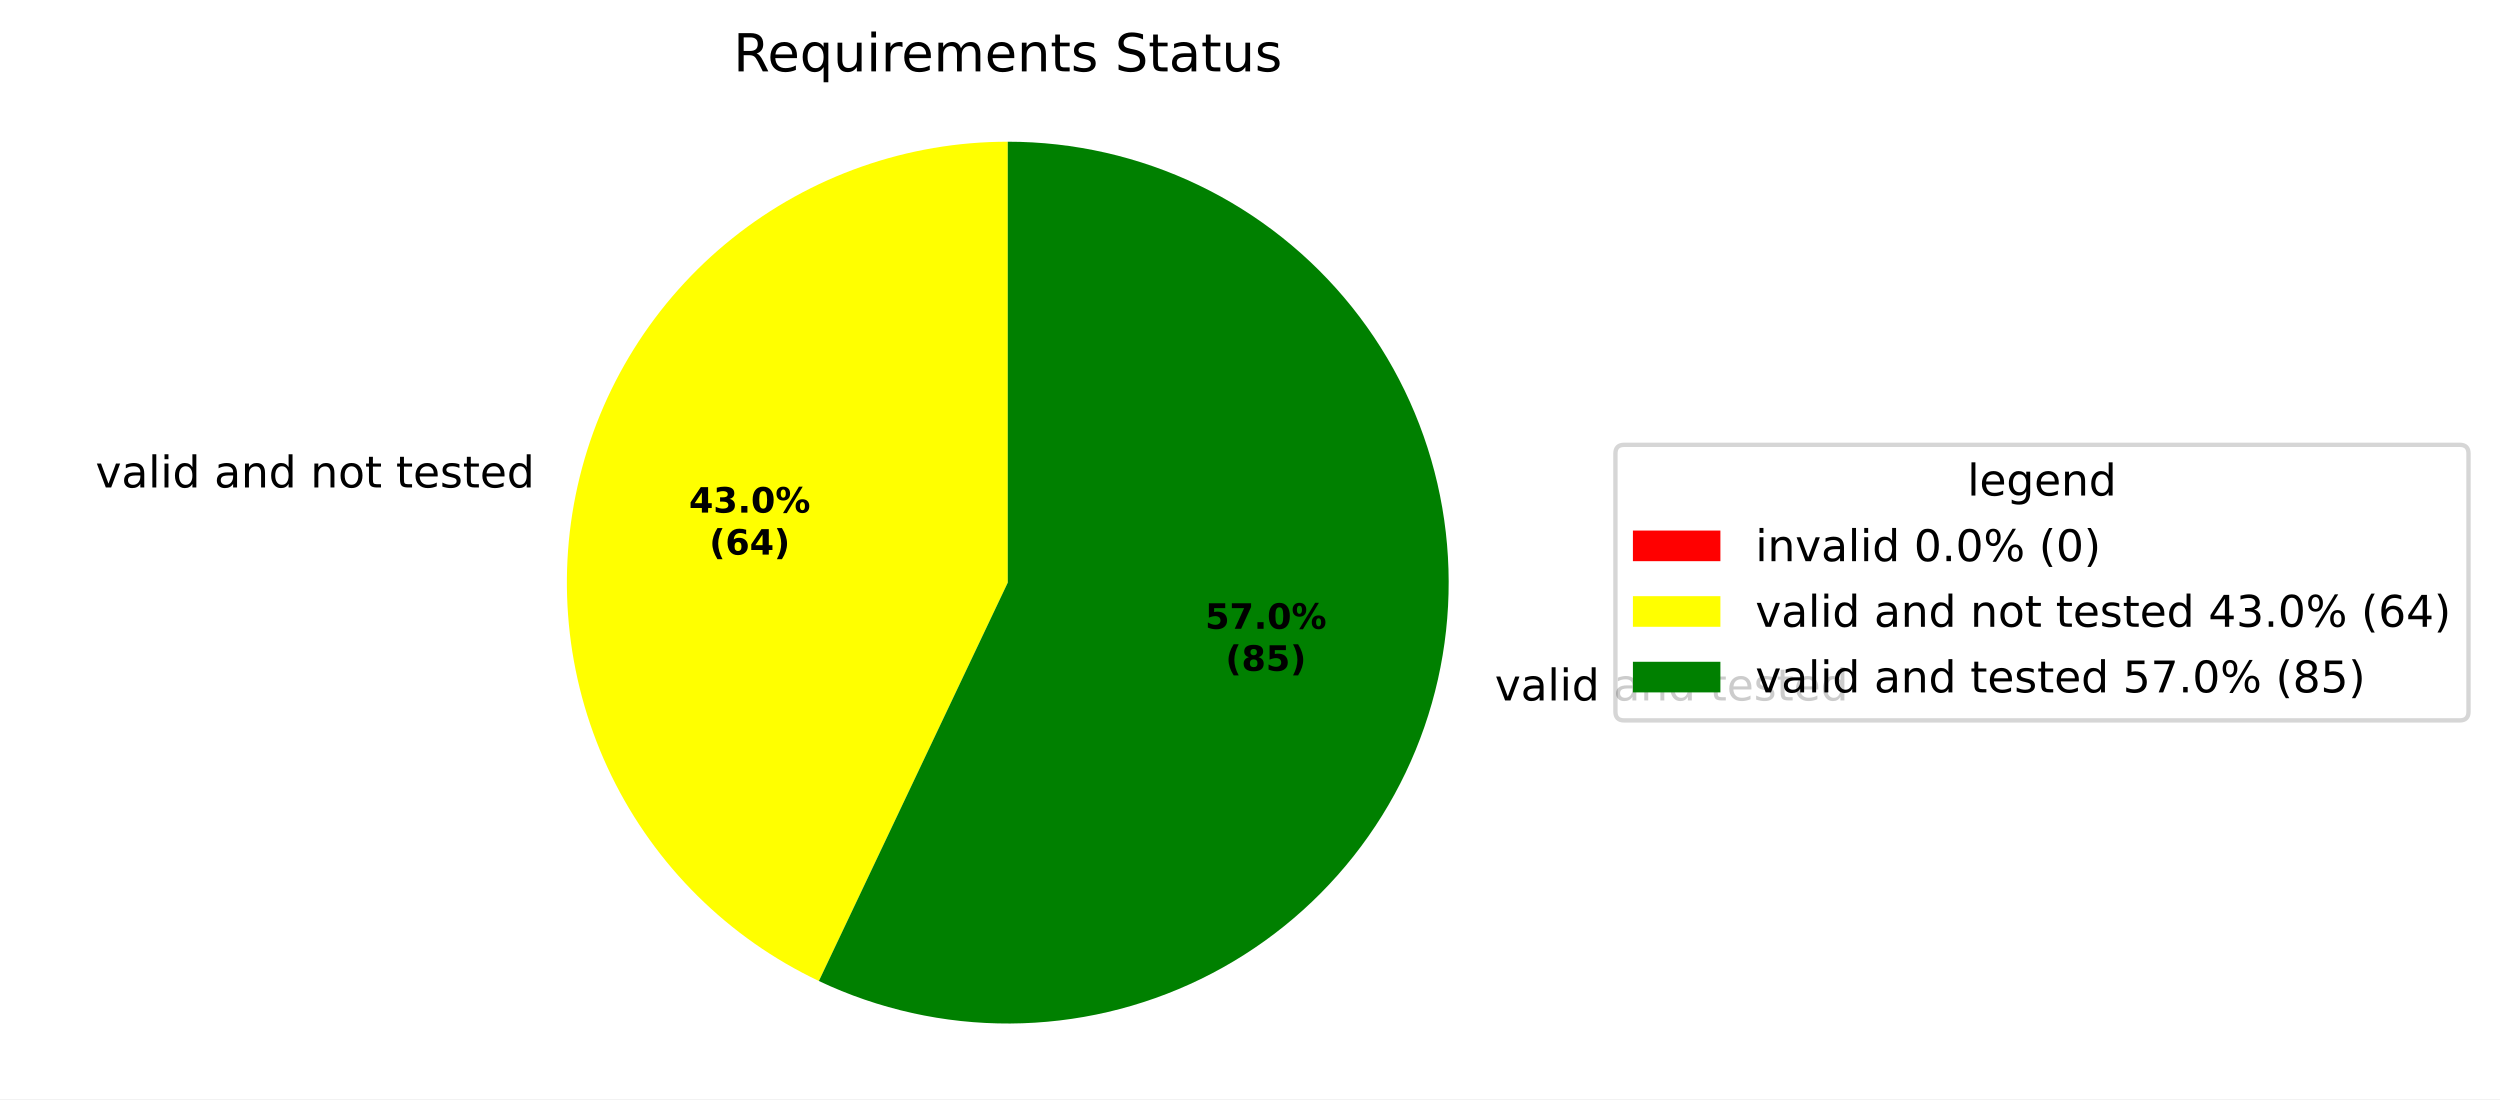
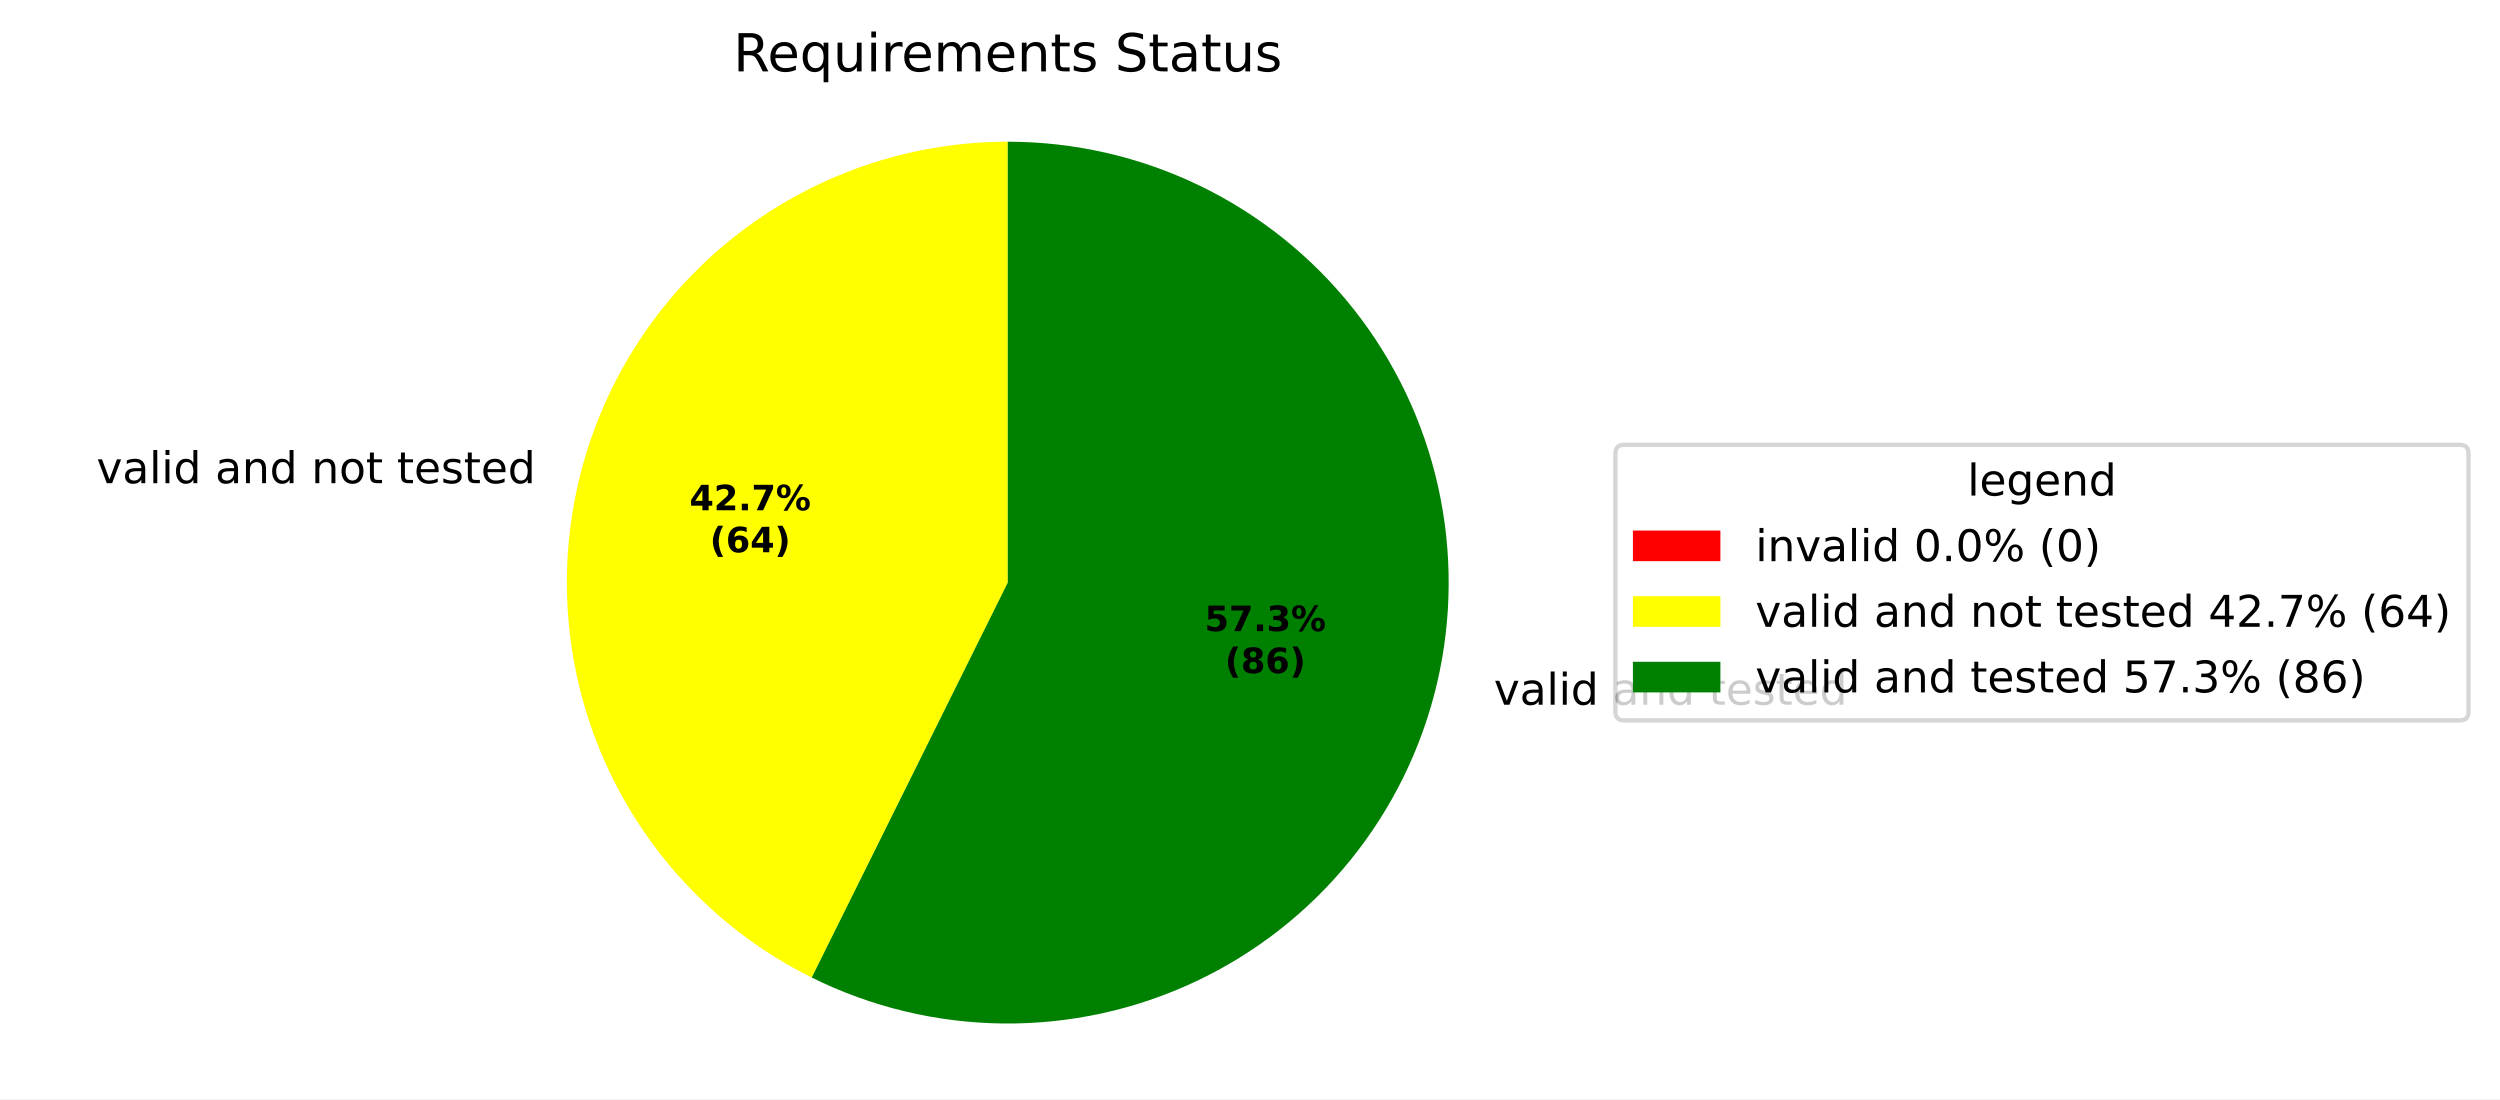
<svg xmlns="http://www.w3.org/2000/svg" xmlns:xlink="http://www.w3.org/1999/xlink" width="571.553pt" height="251.278pt" viewBox="0 0 571.553 251.278" version="1.1">
  <defs>
    <style type="text/css">*{stroke-linejoin: round; stroke-linecap: butt}</style>
  </defs>
  <g id="figure_1">
    <g id="patch_1">
      <path d="M 0 251.278  L 571.553 251.278  L 571.553 0  L 0 0  z " style="fill: #ffffff" />
    </g>
    <g id="axes_1">
      <g id="patch_2">
        <path d="M 230.4 32.398  C 230.4 32.398 230.4 32.398 230.4 32.398  L 230.4 133.198  z " style="fill: #ff0000" />
      </g>
      <g id="patch_3">
-         <path d="M 230.4 32.398  C 207.517 32.398 185.302 40.19 167.433 54.484  C 149.564 68.778 137.084 88.74 132.06 111.064  C 127.035 133.388 129.759 156.772 139.781 177.343  C 149.802 197.915 166.536 214.474 187.212 224.278  L 230.4 133.198  z " style="fill: #ffff00" />
+         <path d="M 230.4 32.398  C 207.672 32.398 185.599 40.085 167.788 54.202  C 149.977 68.319 137.453 88.053 132.263 110.18  C 127.073 132.307 129.516 155.552 139.193 176.117  C 148.87 196.681 165.223 213.38 185.58 223.486  L 230.4 133.198  z " style="fill: #ffff00" />
      </g>
      <g id="patch_4">
-         <path d="M 187.212 224.278  C 200.871 230.754 215.814 234.076 230.931 233.997  C 246.048 233.917 260.955 230.438 274.545 223.817  C 288.135 217.197 300.064 207.603 309.444 195.749  C 318.825 183.894 325.42 170.08 328.739 155.332  C 332.059 140.584 332.019 125.276 328.621 110.546  C 325.224 95.816 318.557 82.036 309.114 70.232  C 299.67 58.427 287.692 48.896 274.067 42.348  C 260.442 35.799 245.517 32.398 230.4 32.398  L 230.4 133.198  z " style="fill: #008000" />
+         <path d="M 185.58 223.486  C 199.189 230.241 214.151 233.833 229.344 233.993  C 244.537 234.152 259.571 230.874 273.318 224.405  C 287.066 217.936 299.174 208.441 308.736 196.634  C 318.298 184.826 325.067 171.008 328.536 156.216  C 332.006 141.424 332.086 126.037 328.772 111.209  C 325.458 96.382 318.833 82.494 309.396 70.586  C 299.959 58.679 287.95 49.059 274.271 42.446  C 260.592 35.833 245.593 32.398 230.4 32.398  L 230.4 133.198  z " style="fill: #008000" />
      </g>
      <g id="matplotlib.axis_1" />
      <g id="matplotlib.axis_2" />
      <g id="text_1">
-         <g transform="translate(18.66644 111.4488) scale(0.1 -0.1)">
+         <g transform="translate(18.88983 110.4766) scale(0.1 -0.1)">
          <defs>
            <path id="DejaVuSans-3" transform="scale(0.015625)" />
            <path id="DejaVuSans-59" d="M 191 3500  L 800 3500  L 1894 563  L 2988 3500  L 3597 3500  L 2284 0  L 1503 0  L 191 3500  z " transform="scale(0.015625)" />
            <path id="DejaVuSans-44" d="M 2194 1759  Q 1497 1759 1228 1600  Q 959 1441 959 1056  Q 959 750 1161 570  Q 1363 391 1709 391  Q 2188 391 2477 730  Q 2766 1069 2766 1631  L 2766 1759  L 2194 1759  z M 3341 1997  L 3341 0  L 2766 0  L 2766 531  Q 2569 213 2275 61  Q 1981 -91 1556 -91  Q 1019 -91 701 211  Q 384 513 384 1019  Q 384 1609 779 1909  Q 1175 2209 1959 2209  L 2766 2209  L 2766 2266  Q 2766 2663 2505 2880  Q 2244 3097 1772 3097  Q 1472 3097 1187 3025  Q 903 2953 641 2809  L 641 3341  Q 956 3463 1253 3523  Q 1550 3584 1831 3584  Q 2591 3584 2966 3190  Q 3341 2797 3341 1997  z " transform="scale(0.015625)" />
            <path id="DejaVuSans-4f" d="M 603 4863  L 1178 4863  L 1178 0  L 603 0  L 603 4863  z " transform="scale(0.015625)" />
            <path id="DejaVuSans-4c" d="M 603 3500  L 1178 3500  L 1178 0  L 603 0  L 603 3500  z M 603 4863  L 1178 4863  L 1178 4134  L 603 4134  L 603 4863  z " transform="scale(0.015625)" />
            <path id="DejaVuSans-47" d="M 2906 2969  L 2906 4863  L 3481 4863  L 3481 0  L 2906 0  L 2906 525  Q 2725 213 2448 61  Q 2172 -91 1784 -91  Q 1150 -91 751 415  Q 353 922 353 1747  Q 353 2572 751 3078  Q 1150 3584 1784 3584  Q 2172 3584 2448 3432  Q 2725 3281 2906 2969  z M 947 1747  Q 947 1113 1208 752  Q 1469 391 1925 391  Q 2381 391 2643 752  Q 2906 1113 2906 1747  Q 2906 2381 2643 2742  Q 2381 3103 1925 3103  Q 1469 3103 1208 2742  Q 947 2381 947 1747  z " transform="scale(0.015625)" />
            <path id="DejaVuSans-51" d="M 3513 2113  L 3513 0  L 2938 0  L 2938 2094  Q 2938 2591 2744 2837  Q 2550 3084 2163 3084  Q 1697 3084 1428 2787  Q 1159 2491 1159 1978  L 1159 0  L 581 0  L 581 3500  L 1159 3500  L 1159 2956  Q 1366 3272 1645 3428  Q 1925 3584 2291 3584  Q 2894 3584 3203 3211  Q 3513 2838 3513 2113  z " transform="scale(0.015625)" />
            <path id="DejaVuSans-52" d="M 1959 3097  Q 1497 3097 1228 2736  Q 959 2375 959 1747  Q 959 1119 1226 758  Q 1494 397 1959 397  Q 2419 397 2687 759  Q 2956 1122 2956 1747  Q 2956 2369 2687 2733  Q 2419 3097 1959 3097  z M 1959 3584  Q 2709 3584 3137 3096  Q 3566 2609 3566 1747  Q 3566 888 3137 398  Q 2709 -91 1959 -91  Q 1206 -91 779 398  Q 353 888 353 1747  Q 353 2609 779 3096  Q 1206 3584 1959 3584  z " transform="scale(0.015625)" />
            <path id="DejaVuSans-57" d="M 1172 4494  L 1172 3500  L 2356 3500  L 2356 3053  L 1172 3053  L 1172 1153  Q 1172 725 1289 603  Q 1406 481 1766 481  L 2356 481  L 2356 0  L 1766 0  Q 1100 0 847 248  Q 594 497 594 1153  L 594 3053  L 172 3053  L 172 3500  L 594 3500  L 594 4494  L 1172 4494  z " transform="scale(0.015625)" />
            <path id="DejaVuSans-48" d="M 3597 1894  L 3597 1613  L 953 1613  Q 991 1019 1311 708  Q 1631 397 2203 397  Q 2534 397 2845 478  Q 3156 559 3463 722  L 3463 178  Q 3153 47 2828 -22  Q 2503 -91 2169 -91  Q 1331 -91 842 396  Q 353 884 353 1716  Q 353 2575 817 3079  Q 1281 3584 2069 3584  Q 2775 3584 3186 3129  Q 3597 2675 3597 1894  z M 3022 2063  Q 3016 2534 2758 2815  Q 2500 3097 2075 3097  Q 1594 3097 1305 2825  Q 1016 2553 972 2059  L 3022 2063  z " transform="scale(0.015625)" />
            <path id="DejaVuSans-56" d="M 2834 3397  L 2834 2853  Q 2591 2978 2328 3040  Q 2066 3103 1784 3103  Q 1356 3103 1142 2972  Q 928 2841 928 2578  Q 928 2378 1081 2264  Q 1234 2150 1697 2047  L 1894 2003  Q 2506 1872 2764 1633  Q 3022 1394 3022 966  Q 3022 478 2636 193  Q 2250 -91 1575 -91  Q 1294 -91 989 -36  Q 684 19 347 128  L 347 722  Q 666 556 975 473  Q 1284 391 1588 391  Q 1994 391 2212 530  Q 2431 669 2431 922  Q 2431 1156 2273 1281  Q 2116 1406 1581 1522  L 1381 1569  Q 847 1681 609 1914  Q 372 2147 372 2553  Q 372 3047 722 3315  Q 1072 3584 1716 3584  Q 2034 3584 2315 3537  Q 2597 3491 2834 3397  z " transform="scale(0.015625)" />
          </defs>
          <use xlink:href="#DejaVuSans-3" />
          <use xlink:href="#DejaVuSans-59" transform="translate(31.78125 0)" />
          <use xlink:href="#DejaVuSans-44" transform="translate(90.96875 0)" />
          <use xlink:href="#DejaVuSans-4f" transform="translate(152.25 0)" />
          <use xlink:href="#DejaVuSans-4c" transform="translate(180.0312 0)" />
          <use xlink:href="#DejaVuSans-47" transform="translate(207.8125 0)" />
          <use xlink:href="#DejaVuSans-3" transform="translate(271.2969 0)" />
          <use xlink:href="#DejaVuSans-44" transform="translate(303.0781 0)" />
          <use xlink:href="#DejaVuSans-51" transform="translate(364.3594 0)" />
          <use xlink:href="#DejaVuSans-47" transform="translate(427.7344 0)" />
          <use xlink:href="#DejaVuSans-3" transform="translate(491.2188 0)" />
          <use xlink:href="#DejaVuSans-51" transform="translate(523 0)" />
          <use xlink:href="#DejaVuSans-52" transform="translate(586.375 0)" />
          <use xlink:href="#DejaVuSans-57" transform="translate(647.5625 0)" />
          <use xlink:href="#DejaVuSans-3" transform="translate(686.7656 0)" />
          <use xlink:href="#DejaVuSans-57" transform="translate(718.5469 0)" />
          <use xlink:href="#DejaVuSans-48" transform="translate(757.75 0)" />
          <use xlink:href="#DejaVuSans-56" transform="translate(819.2812 0)" />
          <use xlink:href="#DejaVuSans-57" transform="translate(871.375 0)" />
          <use xlink:href="#DejaVuSans-48" transform="translate(910.5781 0)" />
          <use xlink:href="#DejaVuSans-47" transform="translate(972.1094 0)" />
        </g>
      </g>
      <g id="text_2">
-         <g transform="translate(338.5735 160.1436) scale(0.1 -0.1)">
+         <g transform="translate(338.3501 161.1157) scale(0.1 -0.1)">
          <use xlink:href="#DejaVuSans-3" />
          <use xlink:href="#DejaVuSans-59" transform="translate(31.78125 0)" />
          <use xlink:href="#DejaVuSans-44" transform="translate(90.96875 0)" />
          <use xlink:href="#DejaVuSans-4f" transform="translate(152.25 0)" />
          <use xlink:href="#DejaVuSans-4c" transform="translate(180.0312 0)" />
          <use xlink:href="#DejaVuSans-47" transform="translate(207.8125 0)" />
          <use xlink:href="#DejaVuSans-3" transform="translate(271.2969 0)" />
          <use xlink:href="#DejaVuSans-44" transform="translate(303.0781 0)" />
          <use xlink:href="#DejaVuSans-51" transform="translate(364.3594 0)" />
          <use xlink:href="#DejaVuSans-47" transform="translate(427.7344 0)" />
          <use xlink:href="#DejaVuSans-3" transform="translate(491.2188 0)" />
          <use xlink:href="#DejaVuSans-57" transform="translate(523 0)" />
          <use xlink:href="#DejaVuSans-48" transform="translate(562.2031 0)" />
          <use xlink:href="#DejaVuSans-56" transform="translate(623.7344 0)" />
          <use xlink:href="#DejaVuSans-57" transform="translate(675.8281 0)" />
          <use xlink:href="#DejaVuSans-48" transform="translate(715.0312 0)" />
          <use xlink:href="#DejaVuSans-47" transform="translate(776.5625 0)" />
        </g>
      </g>
      <g id="text_3">
-         <g transform="translate(157.5189 117.1951) scale(0.08 -0.08)">
+         <g transform="translate(157.6407 116.6648) scale(0.08 -0.08)">
          <defs>
            <path id="DejaVuSans-Bold-17" d="M 2356 3675  L 1038 1722  L 2356 1722  L 2356 3675  z M 2156 4666  L 3494 4666  L 3494 1722  L 4159 1722  L 4159 850  L 3494 850  L 3494 0  L 2356 0  L 2356 850  L 288 850  L 288 1881  L 2156 4666  z " transform="scale(0.015625)" />
-             <path id="DejaVuSans-Bold-16" d="M 2981 2516  Q 3453 2394 3698 2092  Q 3944 1791 3944 1325  Q 3944 631 3412 270  Q 2881 -91 1863 -91  Q 1503 -91 1142 -33  Q 781 25 428 141  L 428 1069  Q 766 900 1098 814  Q 1431 728 1753 728  Q 2231 728 2486 893  Q 2741 1059 2741 1369  Q 2741 1688 2480 1852  Q 2219 2016 1709 2016  L 1228 2016  L 1228 2791  L 1734 2791  Q 2188 2791 2409 2933  Q 2631 3075 2631 3366  Q 2631 3634 2415 3781  Q 2200 3928 1806 3928  Q 1516 3928 1219 3862  Q 922 3797 628 3669  L 628 4550  Q 984 4650 1334 4700  Q 1684 4750 2022 4750  Q 2931 4750 3382 4451  Q 3834 4153 3834 3553  Q 3834 3144 3618 2883  Q 3403 2622 2981 2516  z " transform="scale(0.015625)" />
+             <path id="DejaVuSans-Bold-15" d="M 1844 884  L 3897 884  L 3897 0  L 506 0  L 506 884  L 2209 2388  Q 2438 2594 2547 2791  Q 2656 2988 2656 3200  Q 2656 3528 2436 3728  Q 2216 3928 1850 3928  Q 1569 3928 1234 3808  Q 900 3688 519 3450  L 519 4475  Q 925 4609 1322 4679  Q 1719 4750 2100 4750  Q 2938 4750 3402 4381  Q 3866 4013 3866 3353  Q 3866 2972 3669 2642  Q 3472 2313 2841 1759  L 1844 884  z " transform="scale(0.015625)" />
            <path id="DejaVuSans-Bold-11" d="M 653 1209  L 1778 1209  L 1778 0  L 653 0  L 653 1209  z " transform="scale(0.015625)" />
-             <path id="DejaVuSans-Bold-13" d="M 2944 2338  Q 2944 3213 2780 3570  Q 2616 3928 2228 3928  Q 1841 3928 1675 3570  Q 1509 3213 1509 2338  Q 1509 1453 1675 1090  Q 1841 728 2228 728  Q 2613 728 2778 1090  Q 2944 1453 2944 2338  z M 4147 2328  Q 4147 1169 3647 539  Q 3147 -91 2228 -91  Q 1306 -91 806 539  Q 306 1169 306 2328  Q 306 3491 806 4120  Q 1306 4750 2228 4750  Q 3147 4750 3647 4120  Q 4147 3491 4147 2328  z " transform="scale(0.015625)" />
+             <path id="DejaVuSans-Bold-1a" d="M 428 4666  L 3944 4666  L 3944 3988  L 2125 0  L 953 0  L 2675 3781  L 428 3781  L 428 4666  z " transform="scale(0.015625)" />
            <path id="DejaVuSans-Bold-8" d="M 4959 1925  Q 4738 1925 4616 1733  Q 4494 1541 4494 1184  Q 4494 825 4614 633  Q 4734 441 4959 441  Q 5184 441 5303 633  Q 5422 825 5422 1184  Q 5422 1541 5301 1733  Q 5181 1925 4959 1925  z M 4959 2450  Q 5541 2450 5875 2112  Q 6209 1775 6209 1184  Q 6209 594 5875 251  Q 5541 -91 4959 -91  Q 4378 -91 4042 251  Q 3706 594 3706 1184  Q 3706 1772 4042 2111  Q 4378 2450 4959 2450  z M 2094 -91  L 1403 -91  L 4319 4750  L 5013 4750  L 2094 -91  z M 1453 4750  Q 2034 4750 2367 4411  Q 2700 4072 2700 3481  Q 2700 2891 2367 2550  Q 2034 2209 1453 2209  Q 872 2209 539 2550  Q 206 2891 206 3481  Q 206 4072 539 4411  Q 872 4750 1453 4750  z M 1453 4225  Q 1228 4225 1106 4031  Q 984 3838 984 3481  Q 984 3122 1106 2926  Q 1228 2731 1453 2731  Q 1678 2731 1798 2926  Q 1919 3122 1919 3481  Q 1919 3838 1797 4031  Q 1675 4225 1453 4225  z " transform="scale(0.015625)" />
          </defs>
          <use xlink:href="#DejaVuSans-Bold-17" />
-           <use xlink:href="#DejaVuSans-Bold-16" transform="translate(69.57812 0)" />
+           <use xlink:href="#DejaVuSans-Bold-15" transform="translate(69.57812 0)" />
          <use xlink:href="#DejaVuSans-Bold-11" transform="translate(139.1562 0)" />
-           <use xlink:href="#DejaVuSans-Bold-13" transform="translate(177.1406 0)" />
+           <use xlink:href="#DejaVuSans-Bold-1a" transform="translate(177.1406 0)" />
          <use xlink:href="#DejaVuSans-Bold-8" transform="translate(246.7188 0)" />
        </g>
-         <g transform="translate(162.1732 126.7966) scale(0.08 -0.08)">
+         <g transform="translate(162.2951 126.2664) scale(0.08 -0.08)">
          <defs>
            <path id="DejaVuSans-Bold-b" d="M 2413 -844  L 1484 -844  Q 1006 -72 778 623  Q 550 1319 550 2003  Q 550 2688 779 3389  Q 1009 4091 1484 4856  L 2413 4856  Q 2013 4116 1813 3408  Q 1613 2700 1613 2009  Q 1613 1319 1811 609  Q 2009 -100 2413 -844  z " transform="scale(0.015625)" />
            <path id="DejaVuSans-Bold-19" d="M 2316 2303  Q 2000 2303 1842 2098  Q 1684 1894 1684 1484  Q 1684 1075 1842 870  Q 2000 666 2316 666  Q 2634 666 2792 870  Q 2950 1075 2950 1484  Q 2950 1894 2792 2098  Q 2634 2303 2316 2303  z M 3803 4544  L 3803 3681  Q 3506 3822 3243 3889  Q 2981 3956 2731 3956  Q 2194 3956 1894 3657  Q 1594 3359 1544 2772  Q 1750 2925 1990 3001  Q 2231 3078 2516 3078  Q 3231 3078 3670 2659  Q 4109 2241 4109 1563  Q 4109 813 3618 361  Q 3128 -91 2303 -91  Q 1394 -91 895 523  Q 397 1138 397 2266  Q 397 3422 980 4083  Q 1563 4744 2578 4744  Q 2900 4744 3203 4694  Q 3506 4644 3803 4544  z " transform="scale(0.015625)" />
            <path id="DejaVuSans-Bold-c" d="M 513 -844  Q 913 -100 1113 609  Q 1313 1319 1313 2009  Q 1313 2700 1113 3408  Q 913 4116 513 4856  L 1441 4856  Q 1916 4091 2145 3389  Q 2375 2688 2375 2003  Q 2375 1319 2147 623  Q 1919 -72 1441 -844  L 513 -844  z " transform="scale(0.015625)" />
          </defs>
          <use xlink:href="#DejaVuSans-Bold-b" />
          <use xlink:href="#DejaVuSans-Bold-19" transform="translate(45.70312 0)" />
          <use xlink:href="#DejaVuSans-Bold-17" transform="translate(115.2812 0)" />
          <use xlink:href="#DejaVuSans-Bold-c" transform="translate(184.8594 0)" />
        </g>
      </g>
      <g id="text_4">
-         <g transform="translate(275.5267 143.7559) scale(0.08 -0.08)">
+         <g transform="translate(275.4048 144.2861) scale(0.08 -0.08)">
          <defs>
            <path id="DejaVuSans-Bold-18" d="M 678 4666  L 3669 4666  L 3669 3781  L 1638 3781  L 1638 3059  Q 1775 3097 1914 3117  Q 2053 3138 2203 3138  Q 3056 3138 3531 2711  Q 4006 2284 4006 1522  Q 4006 766 3489 337  Q 2972 -91 2053 -91  Q 1656 -91 1267 -14  Q 878 63 494 219  L 494 1166  Q 875 947 1217 837  Q 1559 728 1863 728  Q 2300 728 2551 942  Q 2803 1156 2803 1522  Q 2803 1891 2551 2103  Q 2300 2316 1863 2316  Q 1603 2316 1309 2248  Q 1016 2181 678 2041  L 678 4666  z " transform="scale(0.015625)" />
-             <path id="DejaVuSans-Bold-1a" d="M 428 4666  L 3944 4666  L 3944 3988  L 2125 0  L 953 0  L 2675 3781  L 428 3781  L 428 4666  z " transform="scale(0.015625)" />
+             <path id="DejaVuSans-Bold-16" d="M 2981 2516  Q 3453 2394 3698 2092  Q 3944 1791 3944 1325  Q 3944 631 3412 270  Q 2881 -91 1863 -91  Q 1503 -91 1142 -33  Q 781 25 428 141  L 428 1069  Q 766 900 1098 814  Q 1431 728 1753 728  Q 2231 728 2486 893  Q 2741 1059 2741 1369  Q 2741 1688 2480 1852  Q 2219 2016 1709 2016  L 1228 2016  L 1228 2791  L 1734 2791  Q 2188 2791 2409 2933  Q 2631 3075 2631 3366  Q 2631 3634 2415 3781  Q 2200 3928 1806 3928  Q 1516 3928 1219 3862  Q 922 3797 628 3669  L 628 4550  Q 984 4650 1334 4700  Q 1684 4750 2022 4750  Q 2931 4750 3382 4451  Q 3834 4153 3834 3553  Q 3834 3144 3618 2883  Q 3403 2622 2981 2516  z " transform="scale(0.015625)" />
          </defs>
          <use xlink:href="#DejaVuSans-Bold-18" />
          <use xlink:href="#DejaVuSans-Bold-1a" transform="translate(69.57812 0)" />
          <use xlink:href="#DejaVuSans-Bold-11" transform="translate(139.1562 0)" />
-           <use xlink:href="#DejaVuSans-Bold-13" transform="translate(177.1406 0)" />
+           <use xlink:href="#DejaVuSans-Bold-16" transform="translate(177.1406 0)" />
          <use xlink:href="#DejaVuSans-Bold-8" transform="translate(246.7188 0)" />
        </g>
-         <g transform="translate(280.1811 153.3574) scale(0.08 -0.08)">
+         <g transform="translate(280.0592 153.8877) scale(0.08 -0.08)">
          <defs>
            <path id="DejaVuSans-Bold-1b" d="M 2228 2088  Q 1891 2088 1709 1903  Q 1528 1719 1528 1375  Q 1528 1031 1709 848  Q 1891 666 2228 666  Q 2563 666 2741 848  Q 2919 1031 2919 1375  Q 2919 1722 2741 1905  Q 2563 2088 2228 2088  z M 1350 2484  Q 925 2613 709 2878  Q 494 3144 494 3541  Q 494 4131 934 4440  Q 1375 4750 2228 4750  Q 3075 4750 3515 4442  Q 3956 4134 3956 3541  Q 3956 3144 3739 2878  Q 3522 2613 3097 2484  Q 3572 2353 3814 2058  Q 4056 1763 4056 1313  Q 4056 619 3595 264  Q 3134 -91 2228 -91  Q 1319 -91 855 264  Q 391 619 391 1313  Q 391 1763 633 2058  Q 875 2353 1350 2484  z M 1631 3419  Q 1631 3141 1786 2991  Q 1941 2841 2228 2841  Q 2509 2841 2662 2991  Q 2816 3141 2816 3419  Q 2816 3697 2662 3845  Q 2509 3994 2228 3994  Q 1941 3994 1786 3844  Q 1631 3694 1631 3419  z " transform="scale(0.015625)" />
          </defs>
          <use xlink:href="#DejaVuSans-Bold-b" />
          <use xlink:href="#DejaVuSans-Bold-1b" transform="translate(45.70312 0)" />
-           <use xlink:href="#DejaVuSans-Bold-18" transform="translate(115.2812 0)" />
+           <use xlink:href="#DejaVuSans-Bold-19" transform="translate(115.2812 0)" />
          <use xlink:href="#DejaVuSans-Bold-c" transform="translate(184.8594 0)" />
        </g>
      </g>
      <g id="text_5">
        <g transform="translate(167.6616 16.31812) scale(0.12 -0.12)">
          <defs>
            <path id="DejaVuSans-35" d="M 2841 2188  Q 3044 2119 3236 1894  Q 3428 1669 3622 1275  L 4263 0  L 3584 0  L 2988 1197  Q 2756 1666 2539 1819  Q 2322 1972 1947 1972  L 1259 1972  L 1259 0  L 628 0  L 628 4666  L 2053 4666  Q 2853 4666 3247 4331  Q 3641 3997 3641 3322  Q 3641 2881 3436 2590  Q 3231 2300 2841 2188  z M 1259 4147  L 1259 2491  L 2053 2491  Q 2509 2491 2742 2702  Q 2975 2913 2975 3322  Q 2975 3731 2742 3939  Q 2509 4147 2053 4147  L 1259 4147  z " transform="scale(0.015625)" />
            <path id="DejaVuSans-54" d="M 947 1747  Q 947 1113 1208 752  Q 1469 391 1925 391  Q 2381 391 2643 752  Q 2906 1113 2906 1747  Q 2906 2381 2643 2742  Q 2381 3103 1925 3103  Q 1469 3103 1208 2742  Q 947 2381 947 1747  z M 2906 525  Q 2725 213 2448 61  Q 2172 -91 1784 -91  Q 1150 -91 751 415  Q 353 922 353 1747  Q 353 2572 751 3078  Q 1150 3584 1784 3584  Q 2172 3584 2448 3432  Q 2725 3281 2906 2969  L 2906 3500  L 3481 3500  L 3481 -1331  L 2906 -1331  L 2906 525  z " transform="scale(0.015625)" />
            <path id="DejaVuSans-58" d="M 544 1381  L 544 3500  L 1119 3500  L 1119 1403  Q 1119 906 1312 657  Q 1506 409 1894 409  Q 2359 409 2629 706  Q 2900 1003 2900 1516  L 2900 3500  L 3475 3500  L 3475 0  L 2900 0  L 2900 538  Q 2691 219 2414 64  Q 2138 -91 1772 -91  Q 1169 -91 856 284  Q 544 659 544 1381  z M 1991 3584  L 1991 3584  z " transform="scale(0.015625)" />
            <path id="DejaVuSans-55" d="M 2631 2963  Q 2534 3019 2420 3045  Q 2306 3072 2169 3072  Q 1681 3072 1420 2755  Q 1159 2438 1159 1844  L 1159 0  L 581 0  L 581 3500  L 1159 3500  L 1159 2956  Q 1341 3275 1631 3429  Q 1922 3584 2338 3584  Q 2397 3584 2469 3576  Q 2541 3569 2628 3553  L 2631 2963  z " transform="scale(0.015625)" />
            <path id="DejaVuSans-50" d="M 3328 2828  Q 3544 3216 3844 3400  Q 4144 3584 4550 3584  Q 5097 3584 5394 3201  Q 5691 2819 5691 2113  L 5691 0  L 5113 0  L 5113 2094  Q 5113 2597 4934 2840  Q 4756 3084 4391 3084  Q 3944 3084 3684 2787  Q 3425 2491 3425 1978  L 3425 0  L 2847 0  L 2847 2094  Q 2847 2600 2669 2842  Q 2491 3084 2119 3084  Q 1678 3084 1418 2786  Q 1159 2488 1159 1978  L 1159 0  L 581 0  L 581 3500  L 1159 3500  L 1159 2956  Q 1356 3278 1631 3431  Q 1906 3584 2284 3584  Q 2666 3584 2933 3390  Q 3200 3197 3328 2828  z " transform="scale(0.015625)" />
            <path id="DejaVuSans-36" d="M 3425 4513  L 3425 3897  Q 3066 4069 2747 4153  Q 2428 4238 2131 4238  Q 1616 4238 1336 4038  Q 1056 3838 1056 3469  Q 1056 3159 1242 3001  Q 1428 2844 1947 2747  L 2328 2669  Q 3034 2534 3370 2195  Q 3706 1856 3706 1288  Q 3706 609 3251 259  Q 2797 -91 1919 -91  Q 1588 -91 1214 -16  Q 841 59 441 206  L 441 856  Q 825 641 1194 531  Q 1563 422 1919 422  Q 2459 422 2753 634  Q 3047 847 3047 1241  Q 3047 1584 2836 1778  Q 2625 1972 2144 2069  L 1759 2144  Q 1053 2284 737 2584  Q 422 2884 422 3419  Q 422 4038 858 4394  Q 1294 4750 2059 4750  Q 2388 4750 2728 4690  Q 3069 4631 3425 4513  z " transform="scale(0.015625)" />
          </defs>
          <use xlink:href="#DejaVuSans-35" />
          <use xlink:href="#DejaVuSans-48" transform="translate(65 0)" />
          <use xlink:href="#DejaVuSans-54" transform="translate(126.5312 0)" />
          <use xlink:href="#DejaVuSans-58" transform="translate(190.0156 0)" />
          <use xlink:href="#DejaVuSans-4c" transform="translate(253.3906 0)" />
          <use xlink:href="#DejaVuSans-55" transform="translate(281.1719 0)" />
          <use xlink:href="#DejaVuSans-48" transform="translate(320.0781 0)" />
          <use xlink:href="#DejaVuSans-50" transform="translate(381.6094 0)" />
          <use xlink:href="#DejaVuSans-48" transform="translate(479.0156 0)" />
          <use xlink:href="#DejaVuSans-51" transform="translate(540.5469 0)" />
          <use xlink:href="#DejaVuSans-57" transform="translate(603.9219 0)" />
          <use xlink:href="#DejaVuSans-56" transform="translate(643.125 0)" />
          <use xlink:href="#DejaVuSans-3" transform="translate(695.2188 0)" />
          <use xlink:href="#DejaVuSans-36" transform="translate(727 0)" />
          <use xlink:href="#DejaVuSans-57" transform="translate(790.4844 0)" />
          <use xlink:href="#DejaVuSans-44" transform="translate(829.6875 0)" />
          <use xlink:href="#DejaVuSans-57" transform="translate(890.9688 0)" />
          <use xlink:href="#DejaVuSans-58" transform="translate(930.1719 0)" />
          <use xlink:href="#DejaVuSans-56" transform="translate(993.5469 0)" />
        </g>
      </g>
      <g id="legend_1">
        <g id="patch_5">
          <path d="M 371.32 164.7  L 562.353 164.7  Q 564.353 164.7 564.353 162.7  L 564.353 103.697  Q 564.353 101.697 562.353 101.697  L 371.32 101.697  Q 369.32 101.697 369.32 103.697  L 369.32 162.7  Q 369.32 164.7 371.32 164.7  z " style="fill: #ffffff; opacity: 0.8; stroke: #cccccc; stroke-linejoin: miter" />
        </g>
        <g id="text_6">
          <g transform="translate(449.777 113.295) scale(0.1 -0.1)">
            <defs>
              <path id="DejaVuSans-4a" d="M 2906 1791  Q 2906 2416 2648 2759  Q 2391 3103 1925 3103  Q 1463 3103 1205 2759  Q 947 2416 947 1791  Q 947 1169 1205 825  Q 1463 481 1925 481  Q 2391 481 2648 825  Q 2906 1169 2906 1791  z M 3481 434  Q 3481 -459 3084 -895  Q 2688 -1331 1869 -1331  Q 1566 -1331 1297 -1286  Q 1028 -1241 775 -1147  L 775 -588  Q 1028 -725 1275 -790  Q 1522 -856 1778 -856  Q 2344 -856 2625 -561  Q 2906 -266 2906 331  L 2906 616  Q 2728 306 2450 153  Q 2172 0 1784 0  Q 1141 0 747 490  Q 353 981 353 1791  Q 353 2603 747 3093  Q 1141 3584 1784 3584  Q 2172 3584 2450 3431  Q 2728 3278 2906 2969  L 2906 3500  L 3481 3500  L 3481 434  z " transform="scale(0.015625)" />
            </defs>
            <use xlink:href="#DejaVuSans-4f" />
            <use xlink:href="#DejaVuSans-48" transform="translate(27.78125 0)" />
            <use xlink:href="#DejaVuSans-4a" transform="translate(89.3125 0)" />
            <use xlink:href="#DejaVuSans-48" transform="translate(152.7969 0)" />
            <use xlink:href="#DejaVuSans-51" transform="translate(214.3281 0)" />
            <use xlink:href="#DejaVuSans-47" transform="translate(277.7031 0)" />
          </g>
        </g>
        <g id="patch_6">
          <path d="M 373.32 128.296  L 393.32 128.296  L 393.32 121.296  L 373.32 121.296  z " style="fill: #ff0000" />
        </g>
        <g id="text_7">
          <g transform="translate(401.32 128.2958) scale(0.1 -0.1)">
            <defs>
              <path id="DejaVuSans-13" d="M 2034 4250  Q 1547 4250 1301 3770  Q 1056 3291 1056 2328  Q 1056 1369 1301 889  Q 1547 409 2034 409  Q 2525 409 2770 889  Q 3016 1369 3016 2328  Q 3016 3291 2770 3770  Q 2525 4250 2034 4250  z M 2034 4750  Q 2819 4750 3233 4129  Q 3647 3509 3647 2328  Q 3647 1150 3233 529  Q 2819 -91 2034 -91  Q 1250 -91 836 529  Q 422 1150 422 2328  Q 422 3509 836 4129  Q 1250 4750 2034 4750  z " transform="scale(0.015625)" />
              <path id="DejaVuSans-11" d="M 684 794  L 1344 794  L 1344 0  L 684 0  L 684 794  z " transform="scale(0.015625)" />
              <path id="DejaVuSans-8" d="M 4653 2053  Q 4381 2053 4226 1822  Q 4072 1591 4072 1178  Q 4072 772 4226 539  Q 4381 306 4653 306  Q 4919 306 5073 539  Q 5228 772 5228 1178  Q 5228 1588 5073 1820  Q 4919 2053 4653 2053  z M 4653 2450  Q 5147 2450 5437 2106  Q 5728 1763 5728 1178  Q 5728 594 5436 251  Q 5144 -91 4653 -91  Q 4153 -91 3862 251  Q 3572 594 3572 1178  Q 3572 1766 3864 2108  Q 4156 2450 4653 2450  z M 1428 4353  Q 1159 4353 1004 4120  Q 850 3888 850 3481  Q 850 3069 1003 2837  Q 1156 2606 1428 2606  Q 1700 2606 1854 2837  Q 2009 3069 2009 3481  Q 2009 3884 1853 4118  Q 1697 4353 1428 4353  z M 4250 4750  L 4750 4750  L 1831 -91  L 1331 -91  L 4250 4750  z M 1428 4750  Q 1922 4750 2215 4408  Q 2509 4066 2509 3481  Q 2509 2891 2217 2550  Q 1925 2209 1428 2209  Q 931 2209 642 2551  Q 353 2894 353 3481  Q 353 4063 643 4406  Q 934 4750 1428 4750  z " transform="scale(0.015625)" />
              <path id="DejaVuSans-b" d="M 1984 4856  Q 1566 4138 1362 3434  Q 1159 2731 1159 2009  Q 1159 1288 1364 580  Q 1569 -128 1984 -844  L 1484 -844  Q 1016 -109 783 600  Q 550 1309 550 2009  Q 550 2706 781 3412  Q 1013 4119 1484 4856  L 1984 4856  z " transform="scale(0.015625)" />
              <path id="DejaVuSans-c" d="M 513 4856  L 1013 4856  Q 1481 4119 1714 3412  Q 1947 2706 1947 2009  Q 1947 1309 1714 600  Q 1481 -109 1013 -844  L 513 -844  Q 928 -128 1133 580  Q 1338 1288 1338 2009  Q 1338 2731 1133 3434  Q 928 4138 513 4856  z " transform="scale(0.015625)" />
            </defs>
            <use xlink:href="#DejaVuSans-4c" />
            <use xlink:href="#DejaVuSans-51" transform="translate(27.78125 0)" />
            <use xlink:href="#DejaVuSans-59" transform="translate(91.15625 0)" />
            <use xlink:href="#DejaVuSans-44" transform="translate(150.3438 0)" />
            <use xlink:href="#DejaVuSans-4f" transform="translate(211.625 0)" />
            <use xlink:href="#DejaVuSans-4c" transform="translate(239.4062 0)" />
            <use xlink:href="#DejaVuSans-47" transform="translate(267.1875 0)" />
            <use xlink:href="#DejaVuSans-3" transform="translate(330.6719 0)" />
            <use xlink:href="#DejaVuSans-13" transform="translate(362.4531 0)" />
            <use xlink:href="#DejaVuSans-11" transform="translate(426.0781 0)" />
            <use xlink:href="#DejaVuSans-13" transform="translate(457.8594 0)" />
            <use xlink:href="#DejaVuSans-8" transform="translate(521.4844 0)" />
            <use xlink:href="#DejaVuSans-3" transform="translate(616.5 0)" />
            <use xlink:href="#DejaVuSans-b" transform="translate(648.2812 0)" />
            <use xlink:href="#DejaVuSans-13" transform="translate(687.2969 0)" />
            <use xlink:href="#DejaVuSans-c" transform="translate(750.9219 0)" />
          </g>
        </g>
        <g id="patch_7">
          <path d="M 373.32 143.297  L 393.32 143.297  L 393.32 136.297  L 373.32 136.297  z " style="fill: #ffff00" />
        </g>
        <g id="text_8">
          <g transform="translate(401.32 143.2966) scale(0.1 -0.1)">
            <defs>
              <path id="DejaVuSans-17" d="M 2419 4116  L 825 1625  L 2419 1625  L 2419 4116  z M 2253 4666  L 3047 4666  L 3047 1625  L 3713 1625  L 3713 1100  L 3047 1100  L 3047 0  L 2419 0  L 2419 1100  L 313 1100  L 313 1709  L 2253 4666  z " transform="scale(0.015625)" />
-               <path id="DejaVuSans-16" d="M 2597 2516  Q 3050 2419 3304 2112  Q 3559 1806 3559 1356  Q 3559 666 3084 287  Q 2609 -91 1734 -91  Q 1441 -91 1130 -33  Q 819 25 488 141  L 488 750  Q 750 597 1062 519  Q 1375 441 1716 441  Q 2309 441 2620 675  Q 2931 909 2931 1356  Q 2931 1769 2642 2001  Q 2353 2234 1838 2234  L 1294 2234  L 1294 2753  L 1863 2753  Q 2328 2753 2575 2939  Q 2822 3125 2822 3475  Q 2822 3834 2567 4026  Q 2313 4219 1838 4219  Q 1578 4219 1281 4162  Q 984 4106 628 3988  L 628 4550  Q 988 4650 1302 4700  Q 1616 4750 1894 4750  Q 2613 4750 3031 4423  Q 3450 4097 3450 3541  Q 3450 3153 3228 2886  Q 3006 2619 2597 2516  z " transform="scale(0.015625)" />
+               <path id="DejaVuSans-15" d="M 1228 531  L 3431 531  L 3431 0  L 469 0  L 469 531  Q 828 903 1448 1529  Q 2069 2156 2228 2338  Q 2531 2678 2651 2914  Q 2772 3150 2772 3378  Q 2772 3750 2511 3984  Q 2250 4219 1831 4219  Q 1534 4219 1204 4116  Q 875 4013 500 3803  L 500 4441  Q 881 4594 1212 4672  Q 1544 4750 1819 4750  Q 2544 4750 2975 4387  Q 3406 4025 3406 3419  Q 3406 3131 3298 2873  Q 3191 2616 2906 2266  Q 2828 2175 2409 1742  Q 1991 1309 1228 531  z " transform="scale(0.015625)" />
+               <path id="DejaVuSans-1a" d="M 525 4666  L 3525 4666  L 3525 4397  L 1831 0  L 1172 0  L 2766 4134  L 525 4134  L 525 4666  z " transform="scale(0.015625)" />
              <path id="DejaVuSans-19" d="M 2113 2584  Q 1688 2584 1439 2293  Q 1191 2003 1191 1497  Q 1191 994 1439 701  Q 1688 409 2113 409  Q 2538 409 2786 701  Q 3034 994 3034 1497  Q 3034 2003 2786 2293  Q 2538 2584 2113 2584  z M 3366 4563  L 3366 3988  Q 3128 4100 2886 4159  Q 2644 4219 2406 4219  Q 1781 4219 1451 3797  Q 1122 3375 1075 2522  Q 1259 2794 1537 2939  Q 1816 3084 2150 3084  Q 2853 3084 3261 2657  Q 3669 2231 3669 1497  Q 3669 778 3244 343  Q 2819 -91 2113 -91  Q 1303 -91 875 529  Q 447 1150 447 2328  Q 447 3434 972 4092  Q 1497 4750 2381 4750  Q 2619 4750 2861 4703  Q 3103 4656 3366 4563  z " transform="scale(0.015625)" />
            </defs>
            <use xlink:href="#DejaVuSans-59" />
            <use xlink:href="#DejaVuSans-44" transform="translate(59.1875 0)" />
            <use xlink:href="#DejaVuSans-4f" transform="translate(120.4688 0)" />
            <use xlink:href="#DejaVuSans-4c" transform="translate(148.25 0)" />
            <use xlink:href="#DejaVuSans-47" transform="translate(176.0312 0)" />
            <use xlink:href="#DejaVuSans-3" transform="translate(239.5156 0)" />
            <use xlink:href="#DejaVuSans-44" transform="translate(271.2969 0)" />
            <use xlink:href="#DejaVuSans-51" transform="translate(332.5781 0)" />
            <use xlink:href="#DejaVuSans-47" transform="translate(395.9531 0)" />
            <use xlink:href="#DejaVuSans-3" transform="translate(459.4375 0)" />
            <use xlink:href="#DejaVuSans-51" transform="translate(491.2188 0)" />
            <use xlink:href="#DejaVuSans-52" transform="translate(554.5938 0)" />
            <use xlink:href="#DejaVuSans-57" transform="translate(615.7812 0)" />
            <use xlink:href="#DejaVuSans-3" transform="translate(654.9844 0)" />
            <use xlink:href="#DejaVuSans-57" transform="translate(686.7656 0)" />
            <use xlink:href="#DejaVuSans-48" transform="translate(725.9688 0)" />
            <use xlink:href="#DejaVuSans-56" transform="translate(787.5 0)" />
            <use xlink:href="#DejaVuSans-57" transform="translate(839.5938 0)" />
            <use xlink:href="#DejaVuSans-48" transform="translate(878.7969 0)" />
            <use xlink:href="#DejaVuSans-47" transform="translate(940.3281 0)" />
            <use xlink:href="#DejaVuSans-3" transform="translate(1003.812 0)" />
            <use xlink:href="#DejaVuSans-17" transform="translate(1035.594 0)" />
-             <use xlink:href="#DejaVuSans-16" transform="translate(1099.219 0)" />
+             <use xlink:href="#DejaVuSans-15" transform="translate(1099.219 0)" />
            <use xlink:href="#DejaVuSans-11" transform="translate(1162.844 0)" />
-             <use xlink:href="#DejaVuSans-13" transform="translate(1194.625 0)" />
+             <use xlink:href="#DejaVuSans-1a" transform="translate(1194.625 0)" />
            <use xlink:href="#DejaVuSans-8" transform="translate(1258.25 0)" />
            <use xlink:href="#DejaVuSans-3" transform="translate(1353.266 0)" />
            <use xlink:href="#DejaVuSans-b" transform="translate(1385.047 0)" />
            <use xlink:href="#DejaVuSans-19" transform="translate(1424.062 0)" />
            <use xlink:href="#DejaVuSans-17" transform="translate(1487.688 0)" />
            <use xlink:href="#DejaVuSans-c" transform="translate(1551.312 0)" />
          </g>
        </g>
        <g id="patch_8">
          <path d="M 373.32 158.297  L 393.32 158.297  L 393.32 151.297  L 373.32 151.297  z " style="fill: #008000" />
        </g>
        <g id="text_9">
          <g transform="translate(401.32 158.2973) scale(0.1 -0.1)">
            <defs>
              <path id="DejaVuSans-18" d="M 691 4666  L 3169 4666  L 3169 4134  L 1269 4134  L 1269 2991  Q 1406 3038 1543 3061  Q 1681 3084 1819 3084  Q 2600 3084 3056 2656  Q 3513 2228 3513 1497  Q 3513 744 3044 326  Q 2575 -91 1722 -91  Q 1428 -91 1123 -41  Q 819 9 494 109  L 494 744  Q 775 591 1075 516  Q 1375 441 1709 441  Q 2250 441 2565 725  Q 2881 1009 2881 1497  Q 2881 1984 2565 2268  Q 2250 2553 1709 2553  Q 1456 2553 1204 2497  Q 953 2441 691 2322  L 691 4666  z " transform="scale(0.015625)" />
-               <path id="DejaVuSans-1a" d="M 525 4666  L 3525 4666  L 3525 4397  L 1831 0  L 1172 0  L 2766 4134  L 525 4134  L 525 4666  z " transform="scale(0.015625)" />
+               <path id="DejaVuSans-16" d="M 2597 2516  Q 3050 2419 3304 2112  Q 3559 1806 3559 1356  Q 3559 666 3084 287  Q 2609 -91 1734 -91  Q 1441 -91 1130 -33  Q 819 25 488 141  L 488 750  Q 750 597 1062 519  Q 1375 441 1716 441  Q 2309 441 2620 675  Q 2931 909 2931 1356  Q 2931 1769 2642 2001  Q 2353 2234 1838 2234  L 1294 2234  L 1294 2753  L 1863 2753  Q 2328 2753 2575 2939  Q 2822 3125 2822 3475  Q 2822 3834 2567 4026  Q 2313 4219 1838 4219  Q 1578 4219 1281 4162  Q 984 4106 628 3988  L 628 4550  Q 988 4650 1302 4700  Q 1616 4750 1894 4750  Q 2613 4750 3031 4423  Q 3450 4097 3450 3541  Q 3450 3153 3228 2886  Q 3006 2619 2597 2516  z " transform="scale(0.015625)" />
              <path id="DejaVuSans-1b" d="M 2034 2216  Q 1584 2216 1326 1975  Q 1069 1734 1069 1313  Q 1069 891 1326 650  Q 1584 409 2034 409  Q 2484 409 2743 651  Q 3003 894 3003 1313  Q 3003 1734 2745 1975  Q 2488 2216 2034 2216  z M 1403 2484  Q 997 2584 770 2862  Q 544 3141 544 3541  Q 544 4100 942 4425  Q 1341 4750 2034 4750  Q 2731 4750 3128 4425  Q 3525 4100 3525 3541  Q 3525 3141 3298 2862  Q 3072 2584 2669 2484  Q 3125 2378 3379 2068  Q 3634 1759 3634 1313  Q 3634 634 3220 271  Q 2806 -91 2034 -91  Q 1263 -91 848 271  Q 434 634 434 1313  Q 434 1759 690 2068  Q 947 2378 1403 2484  z M 1172 3481  Q 1172 3119 1398 2916  Q 1625 2713 2034 2713  Q 2441 2713 2670 2916  Q 2900 3119 2900 3481  Q 2900 3844 2670 4047  Q 2441 4250 2034 4250  Q 1625 4250 1398 4047  Q 1172 3844 1172 3481  z " transform="scale(0.015625)" />
            </defs>
            <use xlink:href="#DejaVuSans-59" />
            <use xlink:href="#DejaVuSans-44" transform="translate(59.1875 0)" />
            <use xlink:href="#DejaVuSans-4f" transform="translate(120.4688 0)" />
            <use xlink:href="#DejaVuSans-4c" transform="translate(148.25 0)" />
            <use xlink:href="#DejaVuSans-47" transform="translate(176.0312 0)" />
            <use xlink:href="#DejaVuSans-3" transform="translate(239.5156 0)" />
            <use xlink:href="#DejaVuSans-44" transform="translate(271.2969 0)" />
            <use xlink:href="#DejaVuSans-51" transform="translate(332.5781 0)" />
            <use xlink:href="#DejaVuSans-47" transform="translate(395.9531 0)" />
            <use xlink:href="#DejaVuSans-3" transform="translate(459.4375 0)" />
            <use xlink:href="#DejaVuSans-57" transform="translate(491.2188 0)" />
            <use xlink:href="#DejaVuSans-48" transform="translate(530.4219 0)" />
            <use xlink:href="#DejaVuSans-56" transform="translate(591.9531 0)" />
            <use xlink:href="#DejaVuSans-57" transform="translate(644.0469 0)" />
            <use xlink:href="#DejaVuSans-48" transform="translate(683.25 0)" />
            <use xlink:href="#DejaVuSans-47" transform="translate(744.7812 0)" />
            <use xlink:href="#DejaVuSans-3" transform="translate(808.2656 0)" />
            <use xlink:href="#DejaVuSans-18" transform="translate(840.0469 0)" />
            <use xlink:href="#DejaVuSans-1a" transform="translate(903.6719 0)" />
            <use xlink:href="#DejaVuSans-11" transform="translate(967.2969 0)" />
-             <use xlink:href="#DejaVuSans-13" transform="translate(999.0781 0)" />
+             <use xlink:href="#DejaVuSans-16" transform="translate(999.0781 0)" />
            <use xlink:href="#DejaVuSans-8" transform="translate(1062.703 0)" />
            <use xlink:href="#DejaVuSans-3" transform="translate(1157.719 0)" />
            <use xlink:href="#DejaVuSans-b" transform="translate(1189.5 0)" />
            <use xlink:href="#DejaVuSans-1b" transform="translate(1228.516 0)" />
-             <use xlink:href="#DejaVuSans-18" transform="translate(1292.141 0)" />
+             <use xlink:href="#DejaVuSans-19" transform="translate(1292.141 0)" />
            <use xlink:href="#DejaVuSans-c" transform="translate(1355.766 0)" />
          </g>
        </g>
      </g>
    </g>
  </g>
</svg>
